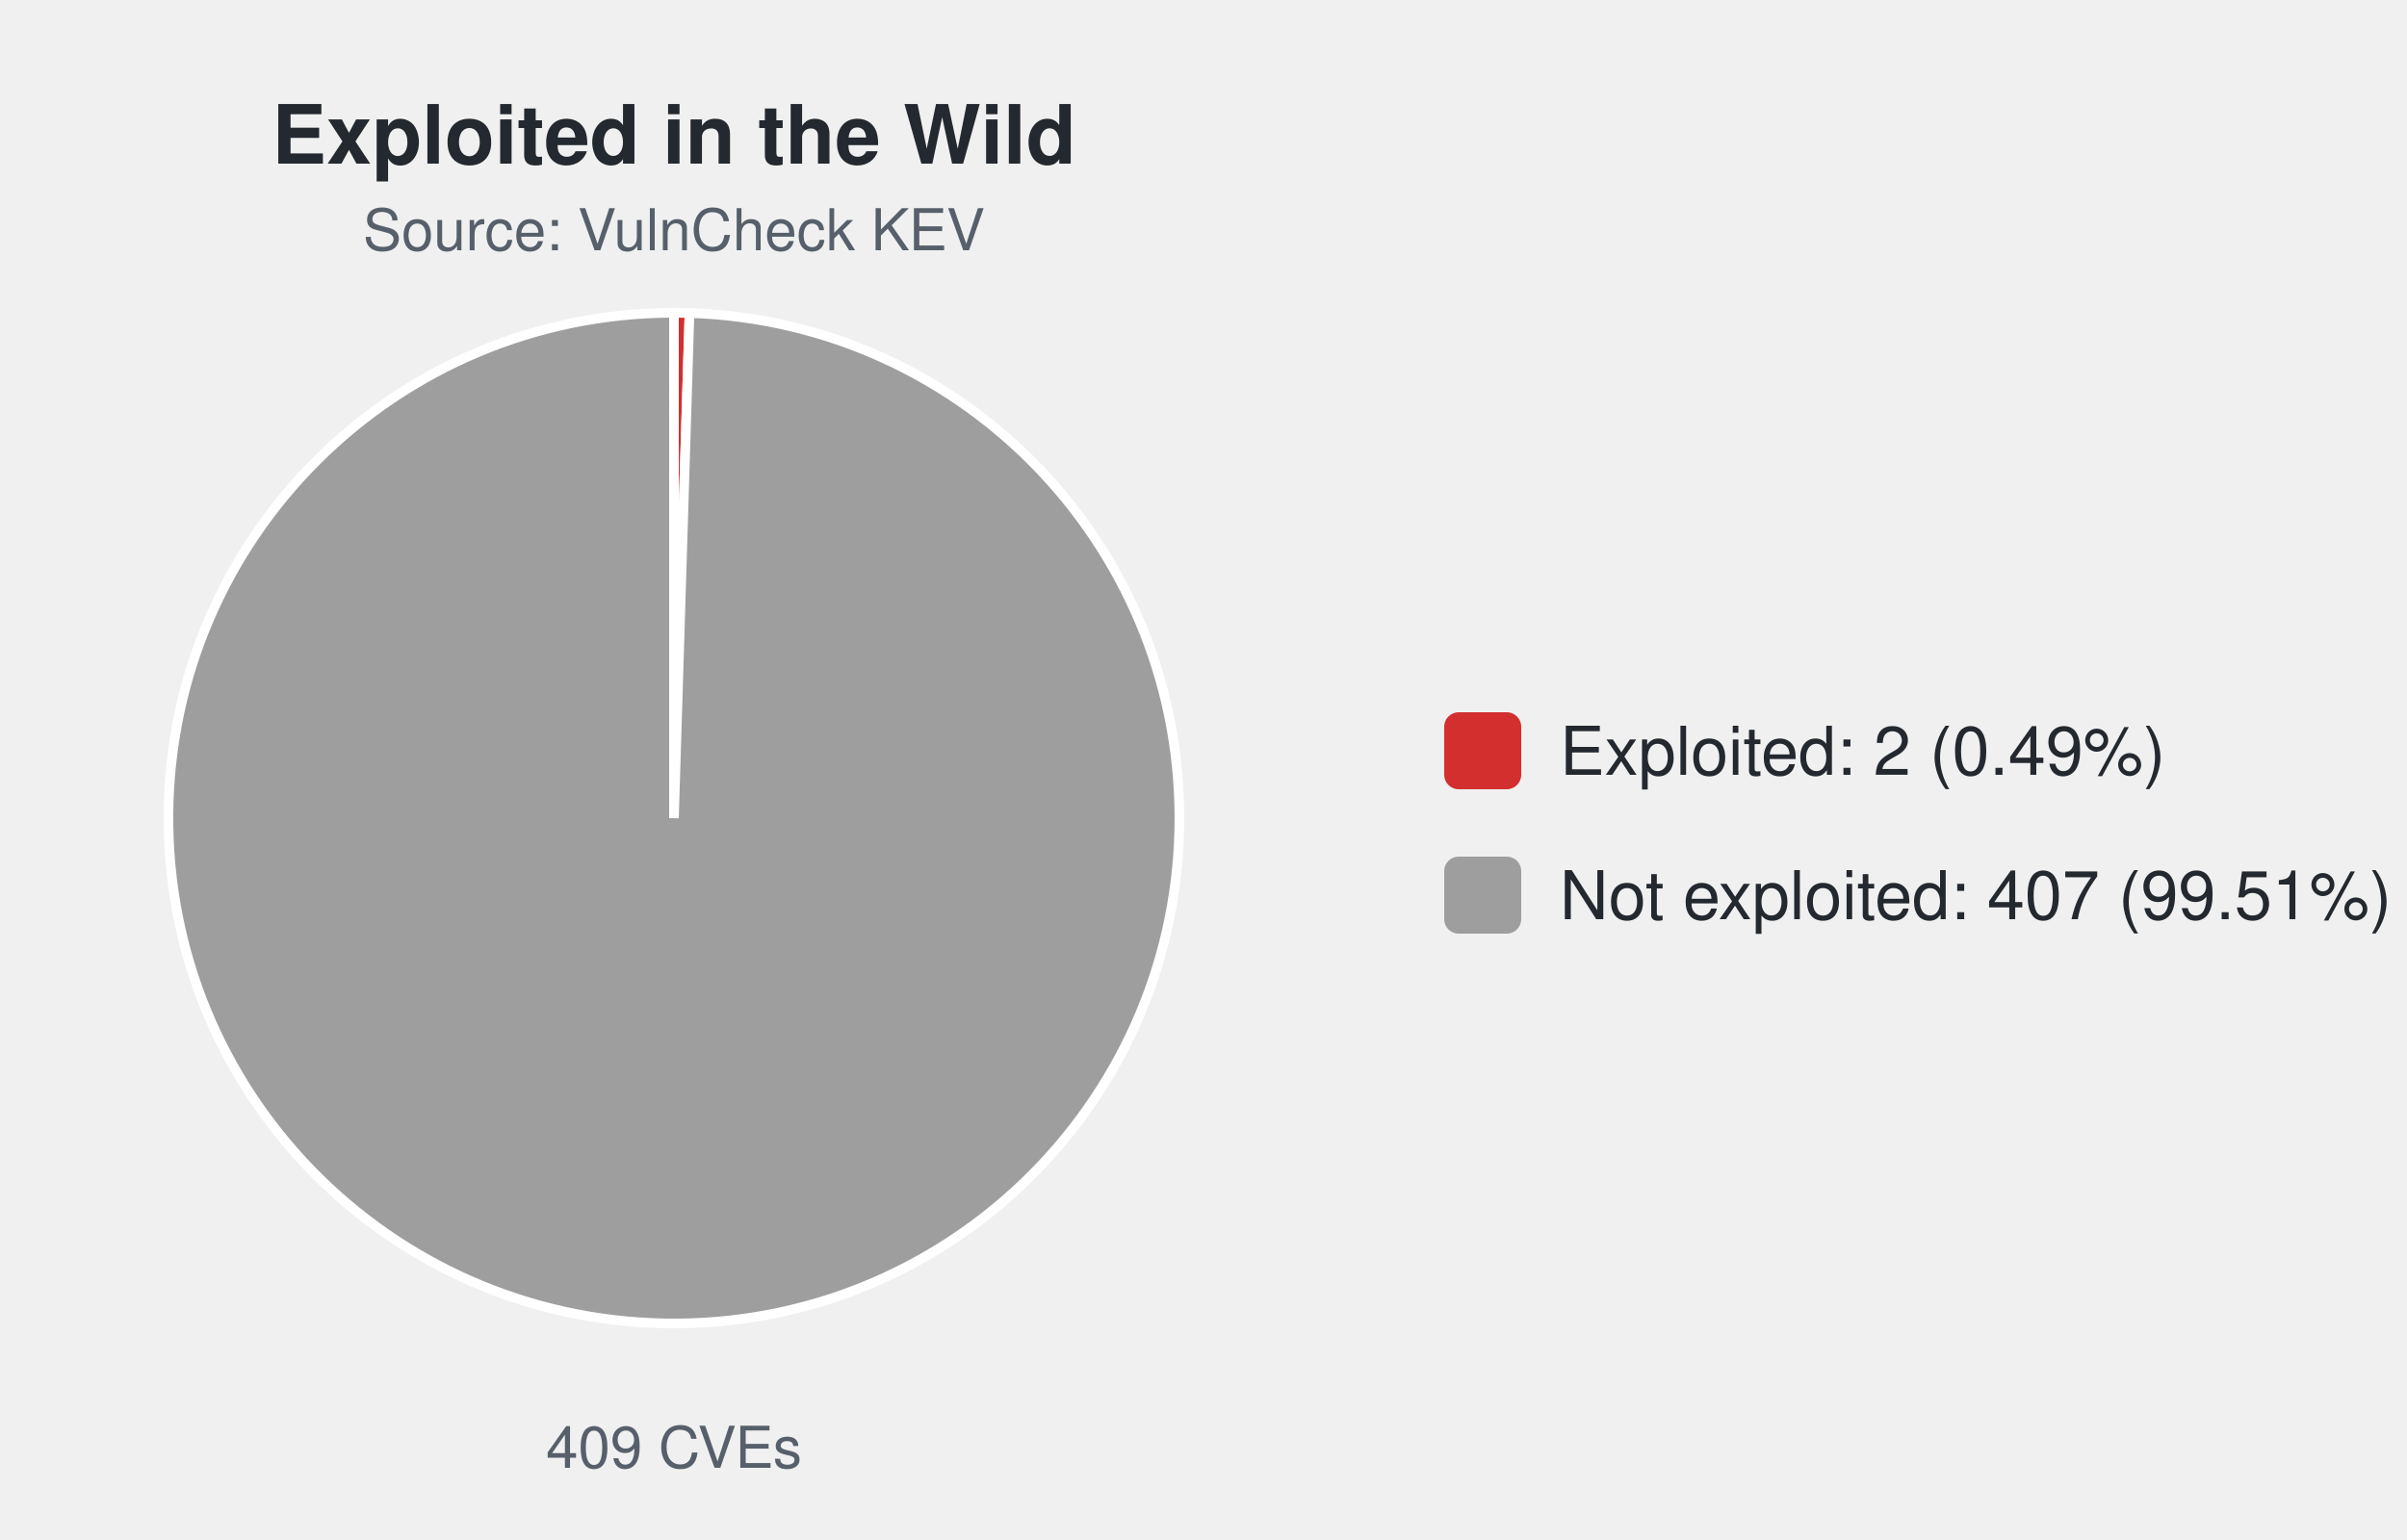
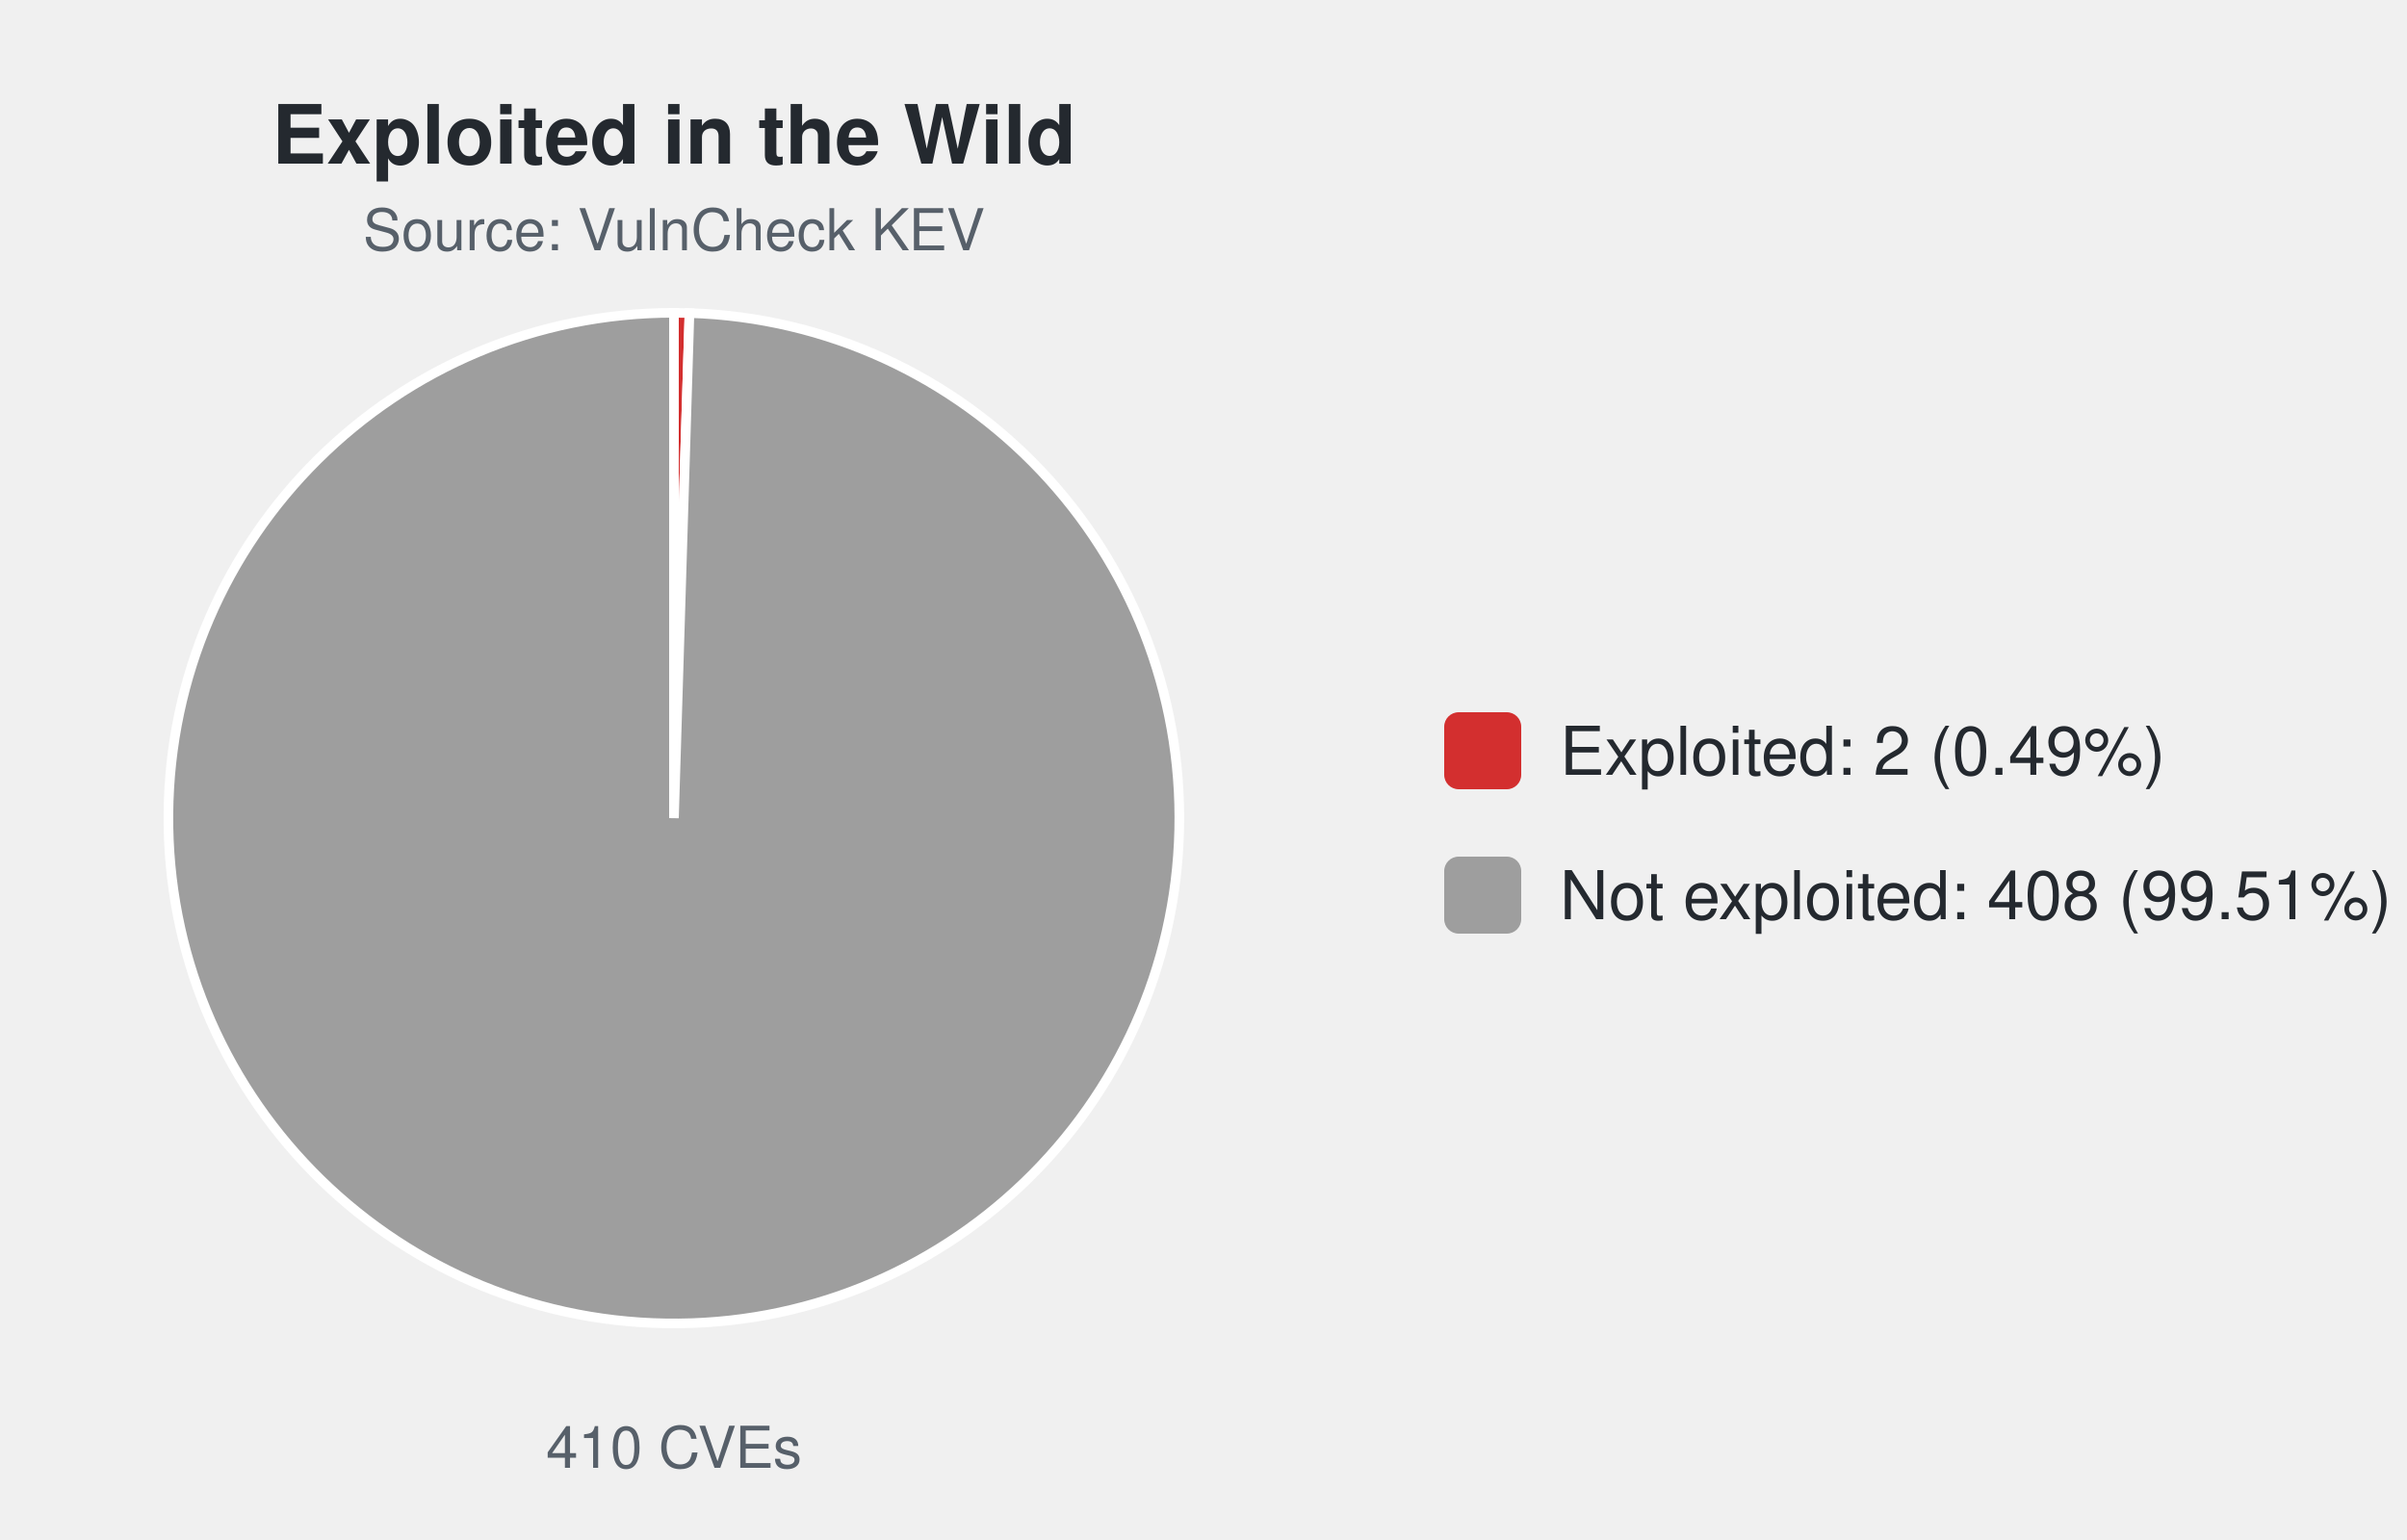
<svg xmlns="http://www.w3.org/2000/svg" width="500" height="320" viewBox="0 0 500 320" font-family="-apple-system,Segoe UI,Helvetica,Arial,sans-serif">
  <text x="140.0" y="34" font-size="17" font-weight="600" text-anchor="middle" fill="#24292f">Exploited in the Wild</text>
  <text x="140.0" y="52" font-size="12" text-anchor="middle" fill="#57606a">Source: VulnCheck KEV</text>
-   <path d="M140.00,170.00 L140.00,65.00 A105.0,105.0 0 0 1 143.23,65.05 Z" fill="#d32f2f" stroke="#ffffff" stroke-width="2" />
-   <path d="M140.00,170.00 L143.23,65.05 A105.0,105.0 0 1 1 140.00,65.00 Z" fill="#9e9e9e" stroke="#ffffff" stroke-width="2" />
-   <text x="140.0" y="305" font-size="12" text-anchor="middle" fill="#57606a">409 CVEs</text>
+   <path d="M140.00,170.00 L140.00,65.00 A105.0,105.0 0 0 1 143.22,65.05 Z" fill="#d32f2f" stroke="#ffffff" stroke-width="2" />
+   <path d="M140.00,170.00 L143.22,65.05 A105.0,105.0 0 1 1 140.00,65.00 Z" fill="#9e9e9e" stroke="#ffffff" stroke-width="2" />
+   <text x="140.0" y="305" font-size="12" text-anchor="middle" fill="#57606a">410 CVEs</text>
  <rect x="300.0" y="148.0" width="16" height="16" rx="3" fill="#d32f2f" />
  <text x="324.0" y="161.0" font-size="14" fill="#24292f">Exploited: 2 (0.49%)</text>
  <rect x="300.0" y="178.0" width="16" height="16" rx="3" fill="#9e9e9e" />
-   <text x="324.0" y="191.0" font-size="14" fill="#24292f">Not exploited: 407 (99.51%)</text>
+   <text x="324.0" y="191.0" font-size="14" fill="#24292f">Not exploited: 408 (99.51%)</text>
</svg>
